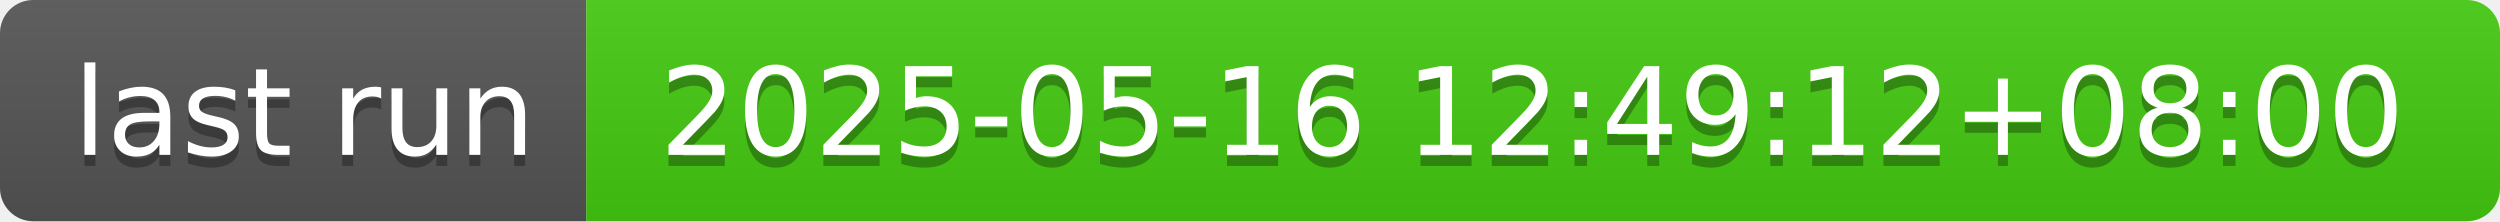
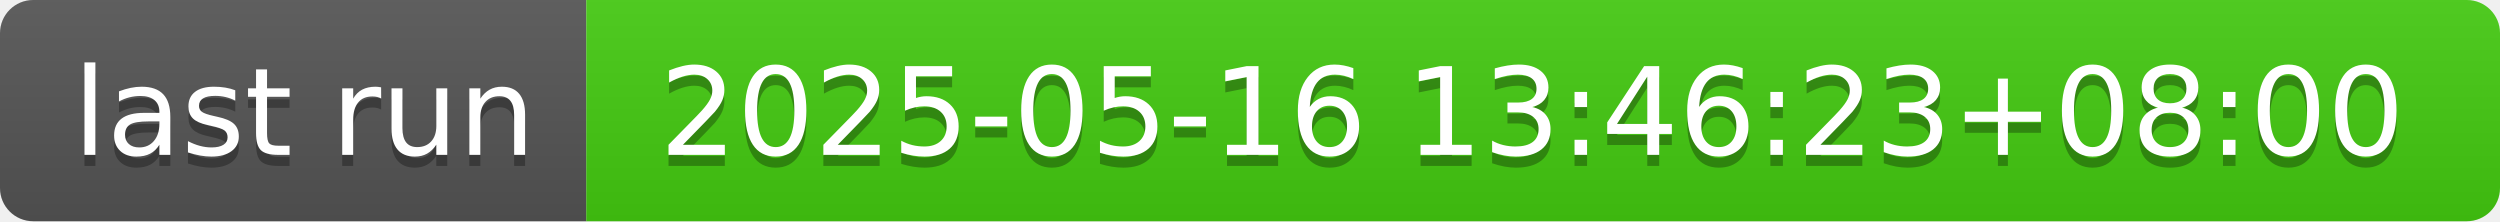
- <svg xmlns="http://www.w3.org/2000/svg" width="226" height="20" role="img" aria-label="last run: 2025-05-16 12:49:12+08:00">
+ <svg xmlns="http://www.w3.org/2000/svg" width="226" height="20" role="img" aria-label="last run: 2025-05-16 13:46:23+08:00">
  <linearGradient id="s" x2="0" y2="100%">
    <stop offset="0" stop-color="#bbb" stop-opacity=".1" />
    <stop offset="1" stop-opacity=".1" />
  </linearGradient>
  <clipPath id="r">
    <rect width="226" height="20" rx="3" fill="#fff" />
  </clipPath>
  <g clip-path="url(#r)">
    <rect width="53" height="20" fill="#555" />
    <rect x="53" width="173" height="20" fill="#4c1" />
    <rect width="226" height="20" fill="url(#s)" />
  </g>
  <g fill="#fff" text-anchor="middle" font-family="Verdana,Geneva,DejaVu Sans,sans-serif" text-rendering="geometricPrecision" font-size="110">
    <text aria-hidden="true" x="275" y="150" fill="#010101" fill-opacity=".3" transform="scale(.1)" textLength="430">last run</text>
    <text x="275" y="140" transform="scale(.1)" fill="#fff" textLength="430">last run</text>
-     <text aria-hidden="true" x="1385" y="150" fill="#010101" fill-opacity=".3" transform="scale(.1)" textLength="1630">2025-05-16 12:49:12+08:00</text>
-     <text x="1385" y="140" transform="scale(.1)" fill="#fff" textLength="1630">2025-05-16 12:49:12+08:00</text>
+     <text aria-hidden="true" x="1385" y="150" fill="#010101" fill-opacity=".3" transform="scale(.1)" textLength="1630">2025-05-16 13:46:23+08:00</text>
+     <text x="1385" y="140" transform="scale(.1)" fill="#fff" textLength="1630">2025-05-16 13:46:23+08:00</text>
  </g>
</svg>
